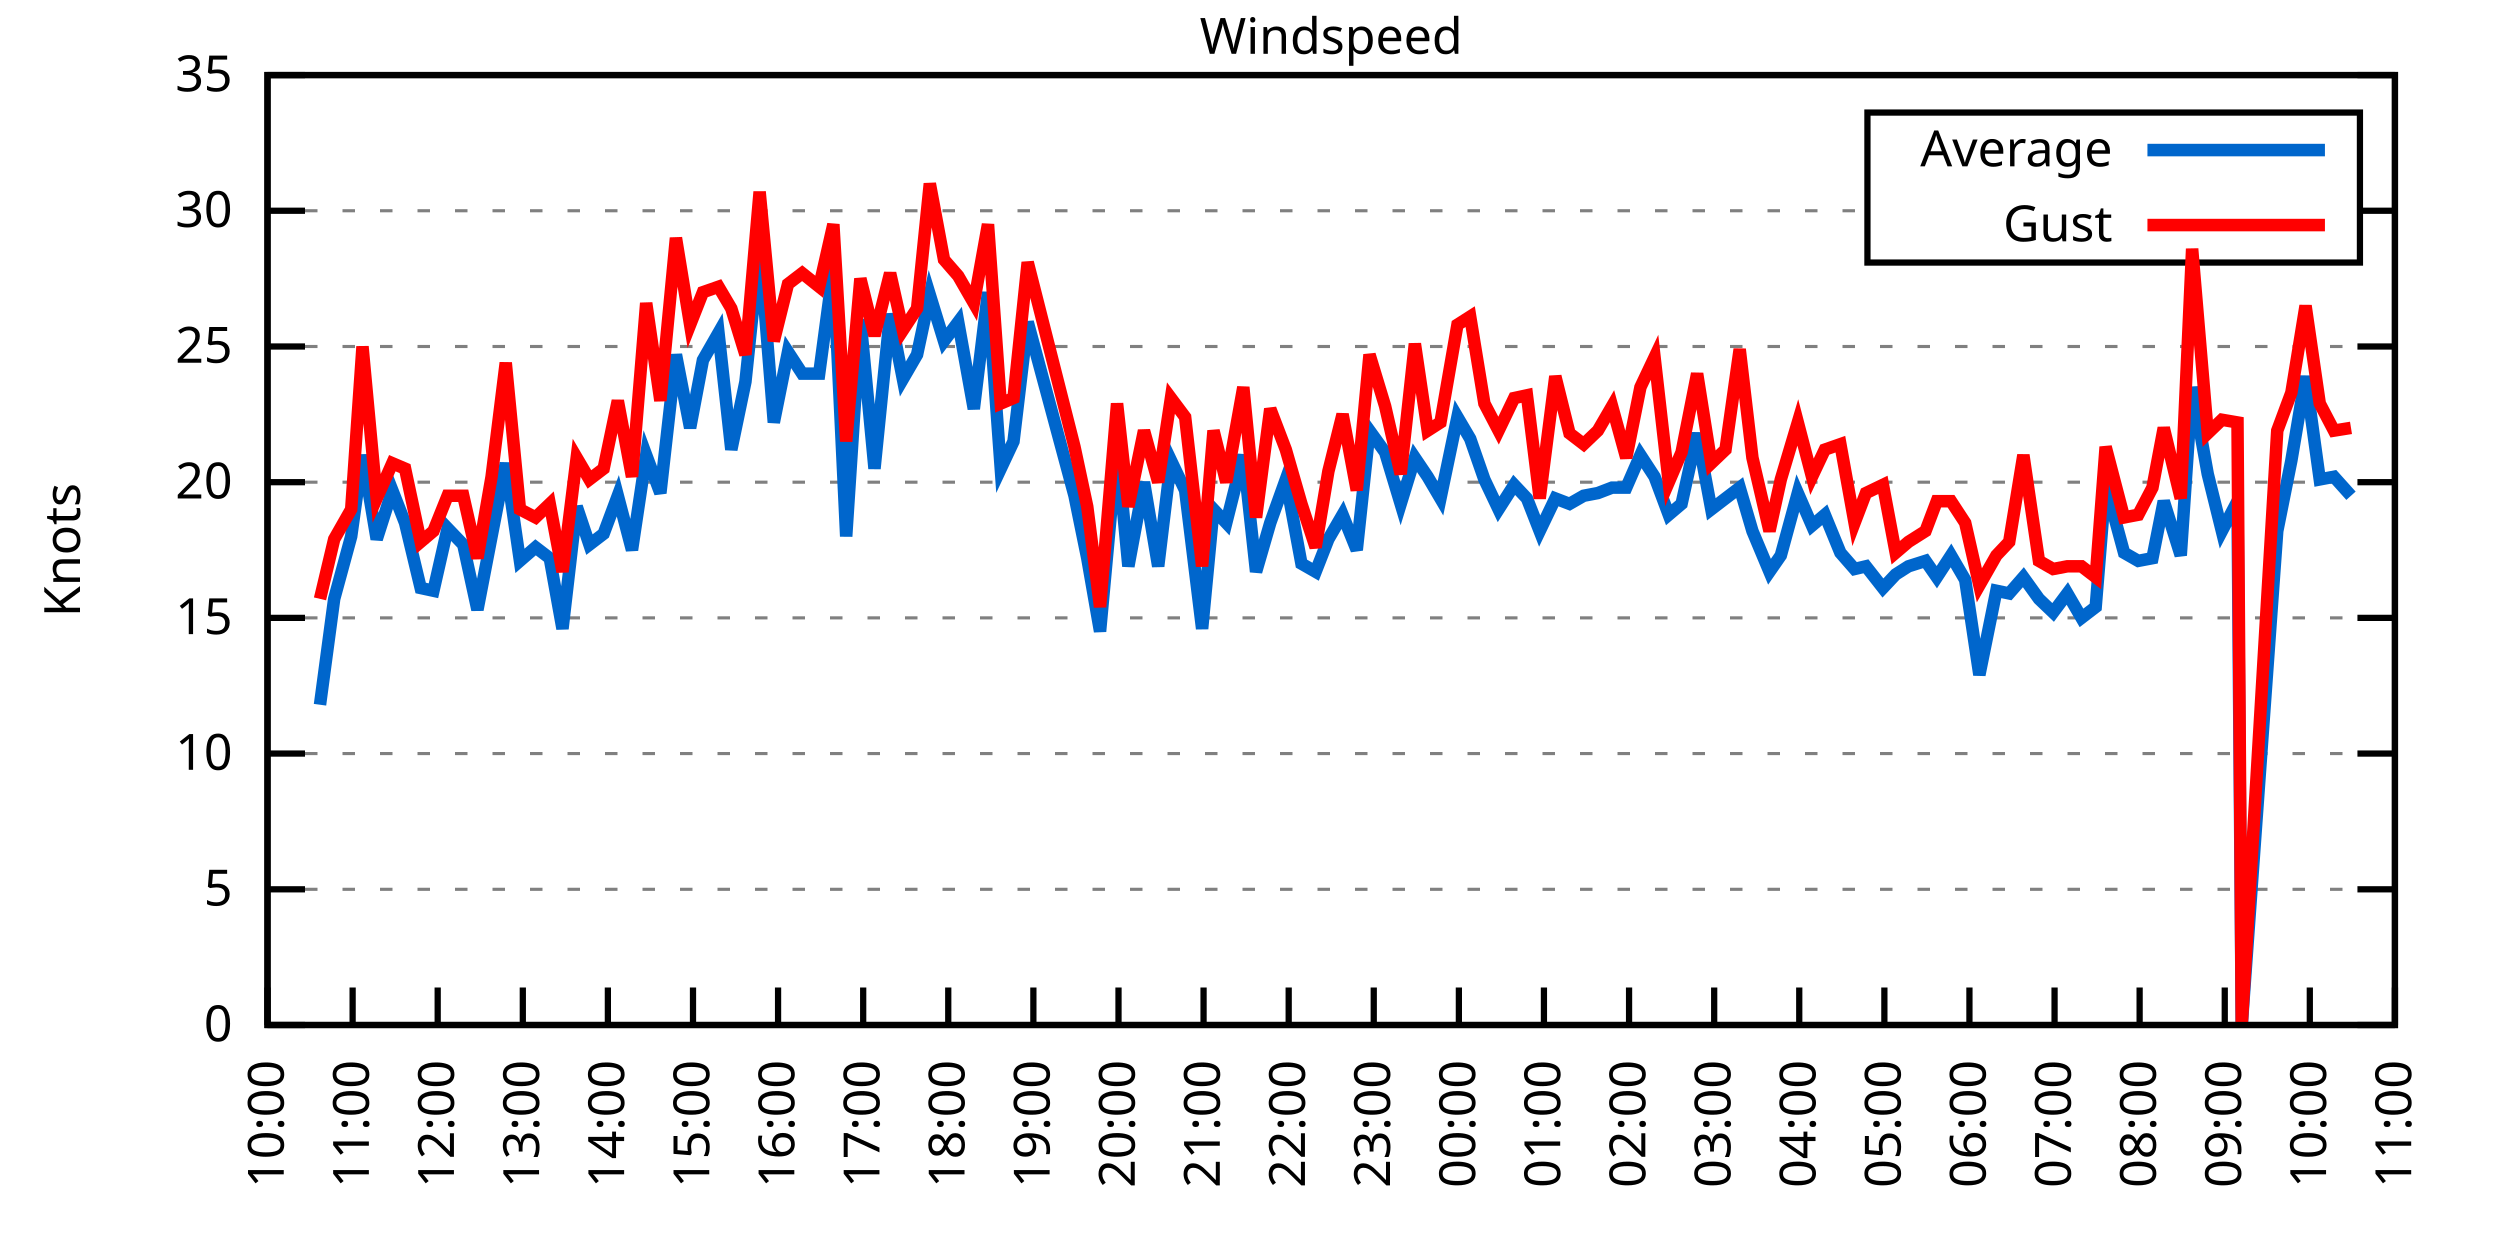
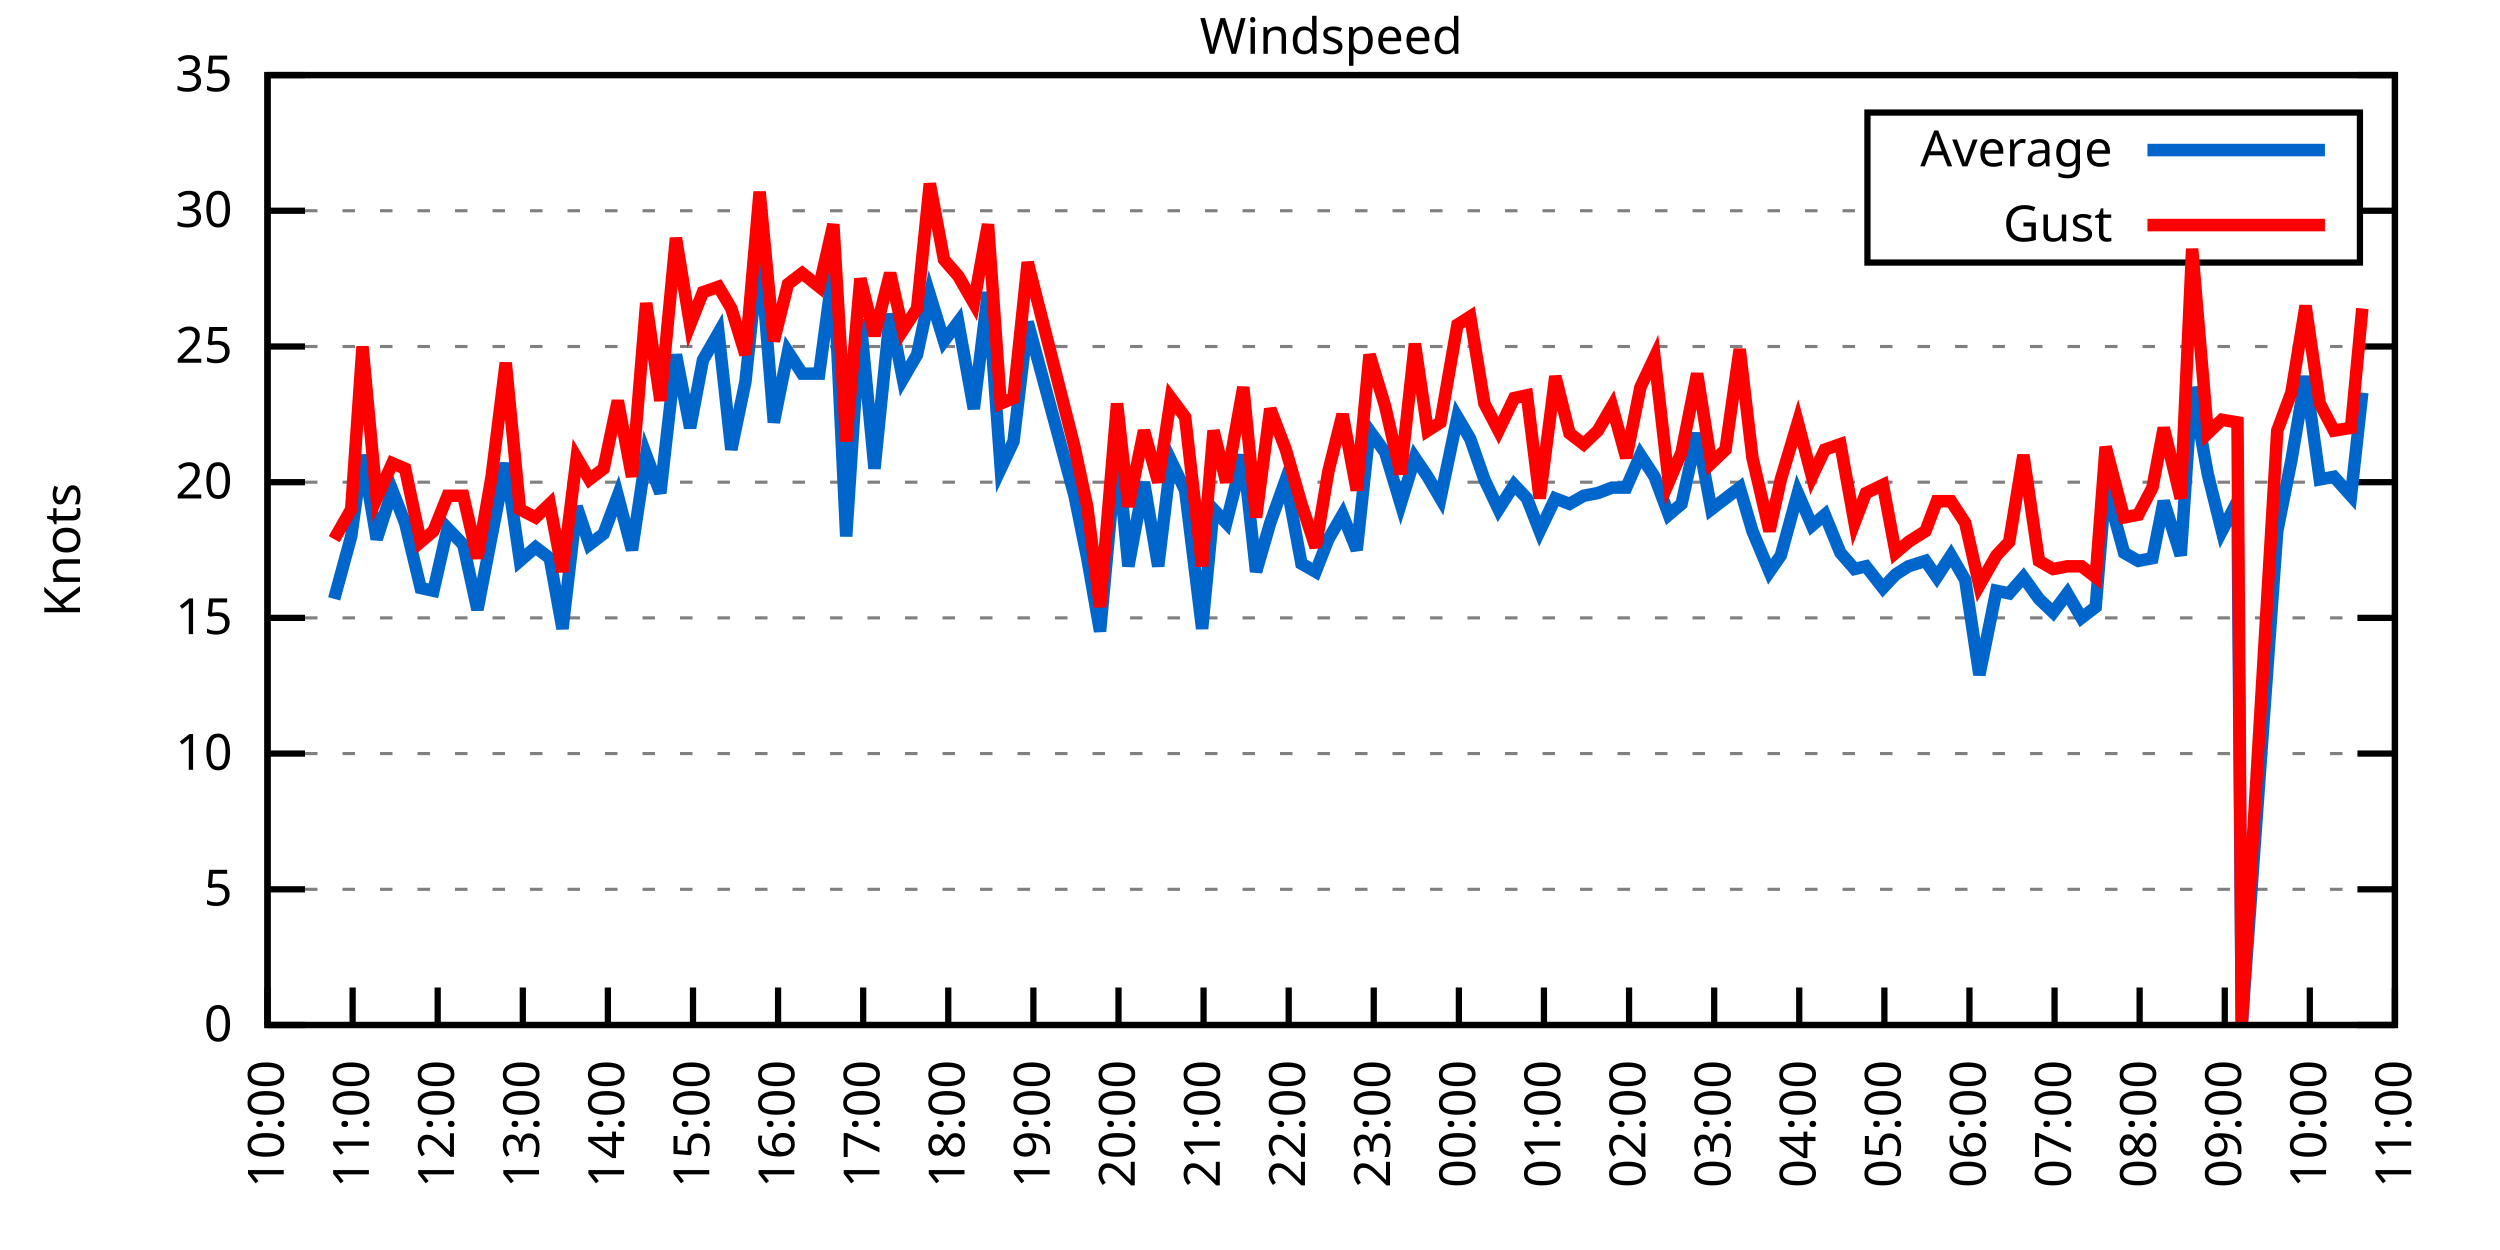
<svg xmlns="http://www.w3.org/2000/svg" xmlns:xlink="http://www.w3.org/1999/xlink" width="400" height="200" viewBox="0 0 400 200">
  <g id="gnuplot_canvas">
    <rect x="0" y="0" width="400" height="200" fill="none" />
    <defs>
      <circle id="gpDot" r="0.5" stroke-width="0.5" stroke="currentColor" />
      <path id="gpPt0" stroke-width="0.333" stroke="currentColor" d="M-1,0 h2 M0,-1 v2" />
      <path id="gpPt1" stroke-width="0.333" stroke="currentColor" d="M-1,-1 L1,1 M1,-1 L-1,1" />
      <path id="gpPt2" stroke-width="0.333" stroke="currentColor" d="M-1,0 L1,0 M0,-1 L0,1 M-1,-1 L1,1 M-1,1 L1,-1" />
      <rect id="gpPt3" stroke-width="0.333" stroke="currentColor" x="-1" y="-1" width="2" height="2" />
      <rect id="gpPt4" stroke-width="0.333" stroke="currentColor" fill="currentColor" x="-1" y="-1" width="2" height="2" />
      <circle id="gpPt5" stroke-width="0.333" stroke="currentColor" cx="0" cy="0" r="1" />
      <use xlink:href="#gpPt5" id="gpPt6" fill="currentColor" stroke="none" />
      <path id="gpPt7" stroke-width="0.333" stroke="currentColor" d="M0,-1.33 L-1.33,0.67 L1.33,0.67 z" />
      <use xlink:href="#gpPt7" id="gpPt8" fill="currentColor" stroke="none" />
      <use xlink:href="#gpPt7" id="gpPt9" stroke="currentColor" transform="rotate(180)" />
      <use xlink:href="#gpPt9" id="gpPt10" fill="currentColor" stroke="none" />
      <use xlink:href="#gpPt3" id="gpPt11" stroke="currentColor" transform="rotate(45)" />
      <use xlink:href="#gpPt11" id="gpPt12" fill="currentColor" stroke="none" />
      <path id="gpPt13" stroke-width="0.333" stroke="currentColor" d="M0,1.330 L1.265,0.411 L0.782,-1.067 L-0.782,-1.076 L-1.265,0.411 z" />
      <use xlink:href="#gpPt13" id="gpPt14" fill="currentColor" stroke="none" />
      <filter id="textbox" filterUnits="objectBoundingBox" x="0" y="0" height="1" width="1">
        <feFlood flood-color="white" flood-opacity="1" result="bgnd" />
        <feComposite in="SourceGraphic" in2="bgnd" operator="atop" />
      </filter>
      <filter id="greybox" filterUnits="objectBoundingBox" x="0" y="0" height="1" width="1">
        <feFlood flood-color="lightgrey" flood-opacity="1" result="grey" />
        <feComposite in="SourceGraphic" in2="grey" operator="atop" />
      </filter>
    </defs>
    <g fill="none" color="white" stroke="currentColor" stroke-width="1.00" stroke-linecap="butt" stroke-linejoin="miter">
</g>
    <g fill="none" color="black" stroke="currentColor" stroke-width="1.00" stroke-linecap="butt" stroke-linejoin="miter">
      <g stroke="none" shape-rendering="crispEdges">
        <polygon fill="rgb(255, 255, 255)" points="42.80,164.00 383.18,164.00 383.18,12.02 42.80,12.02 " />
      </g>
    </g>
    <g fill="none" color="black" stroke="currentColor" stroke-width="1.00" stroke-linecap="butt" stroke-linejoin="miter">
</g>
    <g fill="none" color="black" stroke="black" stroke-width="0.50" stroke-linecap="butt" stroke-linejoin="miter">
</g>
    <g fill="none" color="gray" stroke="currentColor" stroke-width="0.50" stroke-linecap="butt" stroke-linejoin="miter">
      <path stroke="gray" stroke-dasharray="2,4" class="gridline" d="M42.80,164.00 L383.19,164.00  " />
    </g>
    <g fill="none" color="gray" stroke="gray" stroke-width="1.00" stroke-linecap="butt" stroke-linejoin="miter">
</g>
    <g fill="none" color="black" stroke="currentColor" stroke-width="1.00" stroke-linecap="butt" stroke-linejoin="miter">
      <path stroke="black" d="M42.80,164.00 L48.80,164.00 M383.19,164.00 L377.19,164.00  " />
      <g transform="translate(37.20,166.60)" stroke="none" fill="black" font-family="Sans" font-size="8.00" text-anchor="end">
        <text>
          <tspan font-family="Sans"> 0</tspan>
        </text>
      </g>
    </g>
    <g fill="none" color="black" stroke="currentColor" stroke-width="1.00" stroke-linecap="butt" stroke-linejoin="miter">
</g>
    <g fill="none" color="black" stroke="black" stroke-width="0.50" stroke-linecap="butt" stroke-linejoin="miter">
</g>
    <g fill="none" color="gray" stroke="currentColor" stroke-width="0.50" stroke-linecap="butt" stroke-linejoin="miter">
      <path stroke="gray" stroke-dasharray="2,4" class="gridline" d="M42.80,142.29 L383.19,142.29  " />
    </g>
    <g fill="none" color="gray" stroke="gray" stroke-width="1.00" stroke-linecap="butt" stroke-linejoin="miter">
</g>
    <g fill="none" color="black" stroke="currentColor" stroke-width="1.00" stroke-linecap="butt" stroke-linejoin="miter">
      <path stroke="black" d="M42.80,142.29 L48.80,142.29 M383.19,142.29 L377.19,142.29  " />
      <g transform="translate(37.20,144.89)" stroke="none" fill="black" font-family="Sans" font-size="8.00" text-anchor="end">
        <text>
          <tspan font-family="Sans"> 5</tspan>
        </text>
      </g>
    </g>
    <g fill="none" color="black" stroke="currentColor" stroke-width="1.00" stroke-linecap="butt" stroke-linejoin="miter">
</g>
    <g fill="none" color="black" stroke="black" stroke-width="0.50" stroke-linecap="butt" stroke-linejoin="miter">
</g>
    <g fill="none" color="gray" stroke="currentColor" stroke-width="0.50" stroke-linecap="butt" stroke-linejoin="miter">
      <path stroke="gray" stroke-dasharray="2,4" class="gridline" d="M42.80,120.57 L383.19,120.57  " />
    </g>
    <g fill="none" color="gray" stroke="gray" stroke-width="1.00" stroke-linecap="butt" stroke-linejoin="miter">
</g>
    <g fill="none" color="black" stroke="currentColor" stroke-width="1.00" stroke-linecap="butt" stroke-linejoin="miter">
      <path stroke="black" d="M42.80,120.57 L48.80,120.57 M383.19,120.57 L377.19,120.57  " />
      <g transform="translate(37.20,123.17)" stroke="none" fill="black" font-family="Sans" font-size="8.00" text-anchor="end">
        <text>
          <tspan font-family="Sans"> 10</tspan>
        </text>
      </g>
    </g>
    <g fill="none" color="black" stroke="currentColor" stroke-width="1.00" stroke-linecap="butt" stroke-linejoin="miter">
</g>
    <g fill="none" color="black" stroke="black" stroke-width="0.50" stroke-linecap="butt" stroke-linejoin="miter">
</g>
    <g fill="none" color="gray" stroke="currentColor" stroke-width="0.50" stroke-linecap="butt" stroke-linejoin="miter">
      <path stroke="gray" stroke-dasharray="2,4" class="gridline" d="M42.80,98.86 L383.19,98.86  " />
    </g>
    <g fill="none" color="gray" stroke="gray" stroke-width="1.00" stroke-linecap="butt" stroke-linejoin="miter">
</g>
    <g fill="none" color="black" stroke="currentColor" stroke-width="1.00" stroke-linecap="butt" stroke-linejoin="miter">
      <path stroke="black" d="M42.80,98.86 L48.80,98.86 M383.19,98.86 L377.19,98.86  " />
      <g transform="translate(37.20,101.46)" stroke="none" fill="black" font-family="Sans" font-size="8.00" text-anchor="end">
        <text>
          <tspan font-family="Sans"> 15</tspan>
        </text>
      </g>
    </g>
    <g fill="none" color="black" stroke="currentColor" stroke-width="1.00" stroke-linecap="butt" stroke-linejoin="miter">
</g>
    <g fill="none" color="black" stroke="black" stroke-width="0.50" stroke-linecap="butt" stroke-linejoin="miter">
</g>
    <g fill="none" color="gray" stroke="currentColor" stroke-width="0.50" stroke-linecap="butt" stroke-linejoin="miter">
      <path stroke="gray" stroke-dasharray="2,4" class="gridline" d="M42.80,77.15 L383.19,77.15  " />
    </g>
    <g fill="none" color="gray" stroke="gray" stroke-width="1.00" stroke-linecap="butt" stroke-linejoin="miter">
</g>
    <g fill="none" color="black" stroke="currentColor" stroke-width="1.00" stroke-linecap="butt" stroke-linejoin="miter">
      <path stroke="black" d="M42.80,77.15 L48.80,77.15 M383.19,77.15 L377.19,77.15  " />
      <g transform="translate(37.20,79.75)" stroke="none" fill="black" font-family="Sans" font-size="8.00" text-anchor="end">
        <text>
          <tspan font-family="Sans"> 20</tspan>
        </text>
      </g>
    </g>
    <g fill="none" color="black" stroke="currentColor" stroke-width="1.00" stroke-linecap="butt" stroke-linejoin="miter">
</g>
    <g fill="none" color="black" stroke="black" stroke-width="0.50" stroke-linecap="butt" stroke-linejoin="miter">
</g>
    <g fill="none" color="gray" stroke="currentColor" stroke-width="0.50" stroke-linecap="butt" stroke-linejoin="miter">
      <path stroke="gray" stroke-dasharray="2,4" class="gridline" d="M42.80,55.44 L383.19,55.44  " />
    </g>
    <g fill="none" color="gray" stroke="gray" stroke-width="1.00" stroke-linecap="butt" stroke-linejoin="miter">
</g>
    <g fill="none" color="black" stroke="currentColor" stroke-width="1.00" stroke-linecap="butt" stroke-linejoin="miter">
      <path stroke="black" d="M42.80,55.44 L48.80,55.44 M383.19,55.44 L377.19,55.44  " />
      <g transform="translate(37.20,58.04)" stroke="none" fill="black" font-family="Sans" font-size="8.00" text-anchor="end">
        <text>
          <tspan font-family="Sans"> 25</tspan>
        </text>
      </g>
    </g>
    <g fill="none" color="black" stroke="currentColor" stroke-width="1.00" stroke-linecap="butt" stroke-linejoin="miter">
</g>
    <g fill="none" color="black" stroke="black" stroke-width="0.50" stroke-linecap="butt" stroke-linejoin="miter">
</g>
    <g fill="none" color="gray" stroke="currentColor" stroke-width="0.50" stroke-linecap="butt" stroke-linejoin="miter">
      <path stroke="gray" stroke-dasharray="2,4" class="gridline" d="M42.80,33.72 L298.79,33.72 M377.59,33.72 L383.19,33.72  " />
    </g>
    <g fill="none" color="gray" stroke="gray" stroke-width="1.00" stroke-linecap="butt" stroke-linejoin="miter">
</g>
    <g fill="none" color="black" stroke="currentColor" stroke-width="1.00" stroke-linecap="butt" stroke-linejoin="miter">
      <path stroke="black" d="M42.80,33.72 L48.80,33.72 M383.19,33.72 L377.19,33.72  " />
      <g transform="translate(37.20,36.32)" stroke="none" fill="black" font-family="Sans" font-size="8.00" text-anchor="end">
        <text>
          <tspan font-family="Sans"> 30</tspan>
        </text>
      </g>
    </g>
    <g fill="none" color="black" stroke="currentColor" stroke-width="1.00" stroke-linecap="butt" stroke-linejoin="miter">
</g>
    <g fill="none" color="black" stroke="black" stroke-width="0.50" stroke-linecap="butt" stroke-linejoin="miter">
</g>
    <g fill="none" color="gray" stroke="currentColor" stroke-width="0.50" stroke-linecap="butt" stroke-linejoin="miter">
      <path stroke="gray" stroke-dasharray="2,4" class="gridline" d="M42.80,12.01 L383.19,12.01  " />
    </g>
    <g fill="none" color="gray" stroke="gray" stroke-width="1.00" stroke-linecap="butt" stroke-linejoin="miter">
</g>
    <g fill="none" color="black" stroke="currentColor" stroke-width="1.00" stroke-linecap="butt" stroke-linejoin="miter">
      <path stroke="black" d="M42.80,12.01 L48.80,12.01 M383.19,12.01 L377.19,12.01  " />
      <g transform="translate(37.20,14.61)" stroke="none" fill="black" font-family="Sans" font-size="8.00" text-anchor="end">
        <text>
          <tspan font-family="Sans"> 35</tspan>
        </text>
      </g>
    </g>
    <g fill="none" color="black" stroke="currentColor" stroke-width="1.00" stroke-linecap="butt" stroke-linejoin="miter">
      <path stroke="black" d="M42.80,164.00 L42.80,158.00  " />
      <g transform="translate(45.40,169.60) rotate(270.00)" stroke="none" fill="black" font-family="Sans" font-size="8.00" text-anchor="end">
        <text>
          <tspan font-family="Sans">10:00</tspan>
        </text>
      </g>
    </g>
    <g fill="none" color="black" stroke="currentColor" stroke-width="1.00" stroke-linecap="butt" stroke-linejoin="miter">
      <path stroke="black" d="M56.42,164.00 L56.42,158.00  " />
      <g transform="translate(59.02,169.60) rotate(270.00)" stroke="none" fill="black" font-family="Sans" font-size="8.00" text-anchor="end">
        <text>
          <tspan font-family="Sans">11:00</tspan>
        </text>
      </g>
    </g>
    <g fill="none" color="black" stroke="currentColor" stroke-width="1.00" stroke-linecap="butt" stroke-linejoin="miter">
      <path stroke="black" d="M70.03,164.00 L70.03,158.00  " />
      <g transform="translate(72.63,169.60) rotate(270.00)" stroke="none" fill="black" font-family="Sans" font-size="8.00" text-anchor="end">
        <text>
          <tspan font-family="Sans">12:00</tspan>
        </text>
      </g>
    </g>
    <g fill="none" color="black" stroke="currentColor" stroke-width="1.00" stroke-linecap="butt" stroke-linejoin="miter">
      <path stroke="black" d="M83.65,164.00 L83.65,158.00  " />
      <g transform="translate(86.25,169.60) rotate(270.00)" stroke="none" fill="black" font-family="Sans" font-size="8.00" text-anchor="end">
        <text>
          <tspan font-family="Sans">13:00</tspan>
        </text>
      </g>
    </g>
    <g fill="none" color="black" stroke="currentColor" stroke-width="1.00" stroke-linecap="butt" stroke-linejoin="miter">
      <path stroke="black" d="M97.26,164.00 L97.26,158.00  " />
      <g transform="translate(99.86,169.60) rotate(270.00)" stroke="none" fill="black" font-family="Sans" font-size="8.00" text-anchor="end">
        <text>
          <tspan font-family="Sans">14:00</tspan>
        </text>
      </g>
    </g>
    <g fill="none" color="black" stroke="currentColor" stroke-width="1.00" stroke-linecap="butt" stroke-linejoin="miter">
      <path stroke="black" d="M110.88,164.00 L110.88,158.00  " />
      <g transform="translate(113.48,169.60) rotate(270.00)" stroke="none" fill="black" font-family="Sans" font-size="8.00" text-anchor="end">
        <text>
          <tspan font-family="Sans">15:00</tspan>
        </text>
      </g>
    </g>
    <g fill="none" color="black" stroke="currentColor" stroke-width="1.00" stroke-linecap="butt" stroke-linejoin="miter">
      <path stroke="black" d="M124.49,164.00 L124.49,158.00  " />
      <g transform="translate(127.09,169.60) rotate(270.00)" stroke="none" fill="black" font-family="Sans" font-size="8.00" text-anchor="end">
        <text>
          <tspan font-family="Sans">16:00</tspan>
        </text>
      </g>
    </g>
    <g fill="none" color="black" stroke="currentColor" stroke-width="1.00" stroke-linecap="butt" stroke-linejoin="miter">
      <path stroke="black" d="M138.11,164.00 L138.11,158.00  " />
      <g transform="translate(140.71,169.60) rotate(270.00)" stroke="none" fill="black" font-family="Sans" font-size="8.00" text-anchor="end">
        <text>
          <tspan font-family="Sans">17:00</tspan>
        </text>
      </g>
    </g>
    <g fill="none" color="black" stroke="currentColor" stroke-width="1.00" stroke-linecap="butt" stroke-linejoin="miter">
      <path stroke="black" d="M151.72,164.00 L151.72,158.00  " />
      <g transform="translate(154.32,169.60) rotate(270.00)" stroke="none" fill="black" font-family="Sans" font-size="8.00" text-anchor="end">
        <text>
          <tspan font-family="Sans">18:00</tspan>
        </text>
      </g>
    </g>
    <g fill="none" color="black" stroke="currentColor" stroke-width="1.00" stroke-linecap="butt" stroke-linejoin="miter">
      <path stroke="black" d="M165.34,164.00 L165.34,158.00  " />
      <g transform="translate(167.94,169.60) rotate(270.00)" stroke="none" fill="black" font-family="Sans" font-size="8.00" text-anchor="end">
        <text>
          <tspan font-family="Sans">19:00</tspan>
        </text>
      </g>
    </g>
    <g fill="none" color="black" stroke="currentColor" stroke-width="1.00" stroke-linecap="butt" stroke-linejoin="miter">
      <path stroke="black" d="M178.96,164.00 L178.96,158.00  " />
      <g transform="translate(181.56,169.60) rotate(270.00)" stroke="none" fill="black" font-family="Sans" font-size="8.00" text-anchor="end">
        <text>
          <tspan font-family="Sans">20:00</tspan>
        </text>
      </g>
    </g>
    <g fill="none" color="black" stroke="currentColor" stroke-width="1.00" stroke-linecap="butt" stroke-linejoin="miter">
      <path stroke="black" d="M192.57,164.00 L192.57,158.00  " />
      <g transform="translate(195.17,169.60) rotate(270.00)" stroke="none" fill="black" font-family="Sans" font-size="8.00" text-anchor="end">
        <text>
          <tspan font-family="Sans">21:00</tspan>
        </text>
      </g>
    </g>
    <g fill="none" color="black" stroke="currentColor" stroke-width="1.00" stroke-linecap="butt" stroke-linejoin="miter">
      <path stroke="black" d="M206.19,164.00 L206.19,158.00  " />
      <g transform="translate(208.79,169.60) rotate(270.00)" stroke="none" fill="black" font-family="Sans" font-size="8.00" text-anchor="end">
        <text>
          <tspan font-family="Sans">22:00</tspan>
        </text>
      </g>
    </g>
    <g fill="none" color="black" stroke="currentColor" stroke-width="1.00" stroke-linecap="butt" stroke-linejoin="miter">
      <path stroke="black" d="M219.80,164.00 L219.80,158.00  " />
      <g transform="translate(222.40,169.60) rotate(270.00)" stroke="none" fill="black" font-family="Sans" font-size="8.00" text-anchor="end">
        <text>
          <tspan font-family="Sans">23:00</tspan>
        </text>
      </g>
    </g>
    <g fill="none" color="black" stroke="currentColor" stroke-width="1.00" stroke-linecap="butt" stroke-linejoin="miter">
      <path stroke="black" d="M233.42,164.00 L233.42,158.00  " />
      <g transform="translate(236.02,169.60) rotate(270.00)" stroke="none" fill="black" font-family="Sans" font-size="8.00" text-anchor="end">
        <text>
          <tspan font-family="Sans">00:00</tspan>
        </text>
      </g>
    </g>
    <g fill="none" color="black" stroke="currentColor" stroke-width="1.00" stroke-linecap="butt" stroke-linejoin="miter">
      <path stroke="black" d="M247.03,164.00 L247.03,158.00  " />
      <g transform="translate(249.63,169.60) rotate(270.00)" stroke="none" fill="black" font-family="Sans" font-size="8.00" text-anchor="end">
        <text>
          <tspan font-family="Sans">01:00</tspan>
        </text>
      </g>
    </g>
    <g fill="none" color="black" stroke="currentColor" stroke-width="1.00" stroke-linecap="butt" stroke-linejoin="miter">
      <path stroke="black" d="M260.65,164.00 L260.65,158.00  " />
      <g transform="translate(263.25,169.60) rotate(270.00)" stroke="none" fill="black" font-family="Sans" font-size="8.00" text-anchor="end">
        <text>
          <tspan font-family="Sans">02:00</tspan>
        </text>
      </g>
    </g>
    <g fill="none" color="black" stroke="currentColor" stroke-width="1.00" stroke-linecap="butt" stroke-linejoin="miter">
      <path stroke="black" d="M274.27,164.00 L274.27,158.00  " />
      <g transform="translate(276.87,169.60) rotate(270.00)" stroke="none" fill="black" font-family="Sans" font-size="8.00" text-anchor="end">
        <text>
          <tspan font-family="Sans">03:00</tspan>
        </text>
      </g>
    </g>
    <g fill="none" color="black" stroke="currentColor" stroke-width="1.00" stroke-linecap="butt" stroke-linejoin="miter">
      <path stroke="black" d="M287.88,164.00 L287.88,158.00  " />
      <g transform="translate(290.48,169.60) rotate(270.00)" stroke="none" fill="black" font-family="Sans" font-size="8.00" text-anchor="end">
        <text>
          <tspan font-family="Sans">04:00</tspan>
        </text>
      </g>
    </g>
    <g fill="none" color="black" stroke="currentColor" stroke-width="1.00" stroke-linecap="butt" stroke-linejoin="miter">
      <path stroke="black" d="M301.50,164.00 L301.50,158.00  " />
      <g transform="translate(304.10,169.60) rotate(270.00)" stroke="none" fill="black" font-family="Sans" font-size="8.00" text-anchor="end">
        <text>
          <tspan font-family="Sans">05:00</tspan>
        </text>
      </g>
    </g>
    <g fill="none" color="black" stroke="currentColor" stroke-width="1.00" stroke-linecap="butt" stroke-linejoin="miter">
      <path stroke="black" d="M315.11,164.00 L315.11,158.00  " />
      <g transform="translate(317.71,169.60) rotate(270.00)" stroke="none" fill="black" font-family="Sans" font-size="8.00" text-anchor="end">
        <text>
          <tspan font-family="Sans">06:00</tspan>
        </text>
      </g>
    </g>
    <g fill="none" color="black" stroke="currentColor" stroke-width="1.00" stroke-linecap="butt" stroke-linejoin="miter">
      <path stroke="black" d="M328.73,164.00 L328.73,158.00  " />
      <g transform="translate(331.33,169.60) rotate(270.00)" stroke="none" fill="black" font-family="Sans" font-size="8.00" text-anchor="end">
        <text>
          <tspan font-family="Sans">07:00</tspan>
        </text>
      </g>
    </g>
    <g fill="none" color="black" stroke="currentColor" stroke-width="1.00" stroke-linecap="butt" stroke-linejoin="miter">
      <path stroke="black" d="M342.34,164.00 L342.34,158.00  " />
      <g transform="translate(344.94,169.60) rotate(270.00)" stroke="none" fill="black" font-family="Sans" font-size="8.00" text-anchor="end">
        <text>
          <tspan font-family="Sans">08:00</tspan>
        </text>
      </g>
    </g>
    <g fill="none" color="black" stroke="currentColor" stroke-width="1.00" stroke-linecap="butt" stroke-linejoin="miter">
      <path stroke="black" d="M355.96,164.00 L355.96,158.00  " />
      <g transform="translate(358.56,169.60) rotate(270.00)" stroke="none" fill="black" font-family="Sans" font-size="8.00" text-anchor="end">
        <text>
          <tspan font-family="Sans">09:00</tspan>
        </text>
      </g>
    </g>
    <g fill="none" color="black" stroke="currentColor" stroke-width="1.00" stroke-linecap="butt" stroke-linejoin="miter">
      <path stroke="black" d="M369.57,164.00 L369.57,158.00  " />
      <g transform="translate(372.17,169.60) rotate(270.00)" stroke="none" fill="black" font-family="Sans" font-size="8.00" text-anchor="end">
        <text>
          <tspan font-family="Sans">10:00</tspan>
        </text>
      </g>
    </g>
    <g fill="none" color="black" stroke="currentColor" stroke-width="1.00" stroke-linecap="butt" stroke-linejoin="miter">
      <path stroke="black" d="M383.19,164.00 L383.19,158.00  " />
      <g transform="translate(385.79,169.60) rotate(270.00)" stroke="none" fill="black" font-family="Sans" font-size="8.00" text-anchor="end">
        <text>
          <tspan font-family="Sans">11:00</tspan>
        </text>
      </g>
    </g>
    <g fill="none" color="black" stroke="currentColor" stroke-width="1.00" stroke-linecap="butt" stroke-linejoin="miter">
</g>
    <g fill="none" color="black" stroke="currentColor" stroke-width="1.00" stroke-linecap="butt" stroke-linejoin="miter">
      <path stroke="black" d="M42.80,12.01 L42.80,164.00 L383.19,164.00 L383.19,12.01 L42.80,12.01 Z  " />
    </g>
    <g fill="none" color="black" stroke="currentColor" stroke-width="1.00" stroke-linecap="butt" stroke-linejoin="miter">
</g>
    <g fill="none" color="black" stroke="currentColor" stroke-width="1.00" stroke-linecap="butt" stroke-linejoin="miter">
      <path stroke="black" d="M298.79,42.01 L298.79,18.01 L377.59,18.01 L377.59,42.01 L298.79,42.01 Z  " />
    </g>
    <g id="Windspeed_plot_1">
      <g fill="none" color="white" stroke="black" stroke-width="2.00" stroke-linecap="butt" stroke-linejoin="miter">
</g>
      <g fill="none" color="black" stroke="currentColor" stroke-width="2.00" stroke-linecap="butt" stroke-linejoin="miter">
        <g transform="translate(337.99,26.61)" stroke="none" fill="black" font-family="Sans" font-size="8.00" text-anchor="end">
          <text>
            <tspan font-family="Sans">Average</tspan>
          </text>
        </g>
      </g>
      <g fill="none" color="black" stroke="currentColor" stroke-width="2.00" stroke-linecap="butt" stroke-linejoin="miter">
-         <path stroke="rgb(  0, 102, 204)" d="M343.59,24.01 L371.99,24.01 M51.20,112.76 L53.47,95.82 L56.19,85.83 L58.00,72.81 L60.27,86.27 L62.77,78.45   L64.81,83.66 L67.31,94.08 L69.35,94.52 L71.62,84.53 L74.12,87.14 L76.39,97.56 L78.65,85.83 L80.92,74.11   L83.19,89.74 L85.69,87.57 L87.96,89.31 L90.00,100.60 L92.27,81.06 L94.31,87.14 L96.58,85.40 L98.85,79.32   L101.12,88.00 L103.39,72.81 L105.66,78.89 L108.15,56.74 L110.42,68.46 L112.47,57.61 L114.96,53.26 L117.01,71.94   L119.27,61.08 L121.54,39.37 L123.81,67.59 L126.08,56.30 L128.35,59.78 L131.07,59.78 L133.34,42.84 L135.39,85.83   L137.66,51.09 L139.92,74.98 L142.42,50.22 L144.46,60.65 L146.73,56.74 L148.77,47.18 L151.04,54.57 L153.31,51.53   L155.81,65.42 L158.08,46.75 L160.12,74.98 L162.16,70.63 L164.43,51.53 L171.92,79.32 L173.96,89.31 L176.01,101.03   L178.73,71.50 L180.54,90.61 L183.04,77.15 L185.31,90.61 L187.35,73.67 L189.62,78.45 L192.34,100.60 L194.16,81.49   L196.20,83.66 L198.93,72.81 L200.97,91.48 L203.24,83.66 L205.73,76.71 L208.23,90.18 L210.50,91.48 L212.54,86.27   L214.81,82.36 L217.08,88.00 L219.12,68.90 L221.62,72.37 L224.11,80.62 L226.38,73.24 L228.43,76.28 L230.47,79.75   L233.19,66.73 L235.23,70.20 L237.50,76.71 L239.77,81.49 L242.27,77.58 L244.31,79.75 L246.35,84.97 L248.85,79.75   L251.12,80.62 L253.39,79.32 L255.66,78.89 L257.93,78.02 L260.20,78.02 L262.47,72.81 L264.73,76.28 L267.00,82.36   L269.05,80.62 L271.54,69.33 L273.81,81.49 L276.08,79.75 L278.35,78.02 L280.39,84.97 L283.12,91.48 L284.93,88.87   L287.65,78.89 L289.92,84.10 L291.97,82.36 L294.46,88.44 L296.73,91.04 L298.55,90.61 L301.27,94.08 L303.31,91.91   L305.35,90.61 L308.08,89.74 L309.89,92.35 L312.16,88.87 L314.43,92.78 L316.70,107.98 L319.42,94.52 L321.47,94.95   L323.74,92.35 L326.23,95.82 L328.50,97.99 L330.77,94.95 L333.04,98.86 L335.31,97.12 L336.90,77.58 L339.85,88.44   L342.12,89.74 L344.39,89.31 L346.20,80.19 L348.92,88.87 L350.74,61.95 L353.24,75.85 L355.50,84.97 L358.00,80.19   L358.68,164.00 L364.36,84.97 L366.62,73.67 L368.89,60.21 L371.16,76.71 L373.43,76.28 L376.16,79.32  " />
+         <path stroke="rgb(  0, 102, 204)" d="M343.59,24.01 L371.99,24.01 M53.47,95.82 L56.19,85.83 L58.00,72.81 L60.27,86.27 L62.77,78.45 L64.81,83.66   L67.31,94.08 L69.35,94.52 L71.62,84.53 L74.12,87.14 L76.39,97.56 L78.65,85.83 L80.92,74.11 L83.19,89.74   L85.69,87.57 L87.96,89.31 L90.00,100.60 L92.27,81.06 L94.31,87.14 L96.58,85.40 L98.85,79.32 L101.12,88.00   L103.39,72.81 L105.66,78.89 L108.15,56.74 L110.42,68.46 L112.47,57.61 L114.96,53.26 L117.01,71.94 L119.27,61.08   L121.54,39.37 L123.81,67.59 L126.08,56.30 L128.35,59.78 L131.07,59.78 L133.34,42.84 L135.39,85.83 L137.66,51.09   L139.92,74.98 L142.42,50.22 L144.46,60.65 L146.73,56.74 L148.77,47.18 L151.04,54.57 L153.31,51.53 L155.81,65.42   L158.08,46.75 L160.12,74.98 L162.16,70.63 L164.43,51.53 L171.92,79.32 L173.96,89.31 L176.01,101.03 L178.73,71.50   L180.54,90.61 L183.04,77.15 L185.31,90.61 L187.35,73.67 L189.62,78.45 L192.34,100.60 L194.16,81.49 L196.20,83.66   L198.93,72.81 L200.97,91.48 L203.24,83.66 L205.73,76.71 L208.23,90.18 L210.50,91.48 L212.54,86.27 L214.81,82.36   L217.08,88.00 L219.12,68.90 L221.62,72.37 L224.11,80.62 L226.38,73.24 L228.43,76.28 L230.47,79.75 L233.19,66.73   L235.23,70.20 L237.50,76.71 L239.77,81.49 L242.27,77.58 L244.31,79.75 L246.35,84.97 L248.85,79.75 L251.12,80.62   L253.39,79.32 L255.66,78.89 L257.93,78.02 L260.20,78.02 L262.47,72.81 L264.73,76.28 L267.00,82.36 L269.05,80.62   L271.54,69.33 L273.81,81.49 L276.08,79.75 L278.35,78.02 L280.39,84.97 L283.12,91.48 L284.93,88.87 L287.65,78.89   L289.92,84.10 L291.97,82.36 L294.46,88.44 L296.73,91.04 L298.55,90.61 L301.27,94.08 L303.31,91.91 L305.35,90.61   L308.08,89.74 L309.89,92.35 L312.16,88.87 L314.43,92.78 L316.70,107.98 L319.42,94.52 L321.47,94.95 L323.74,92.35   L326.23,95.82 L328.50,97.99 L330.77,94.95 L333.04,98.86 L335.31,97.12 L336.90,77.58 L339.85,88.44 L342.12,89.74   L344.39,89.31 L346.20,80.19 L348.92,88.87 L350.74,61.95 L353.24,75.85 L355.50,84.97 L358.00,80.19 L358.68,164.00   L364.36,84.97 L366.62,73.67 L368.89,60.21 L371.16,76.71 L373.43,76.28 L376.16,79.32 L377.97,62.82  " />
      </g>
    </g>
    <g id="Windspeed_plot_2">
      <g fill="none" color="black" stroke="currentColor" stroke-width="2.00" stroke-linecap="butt" stroke-linejoin="miter">
        <g transform="translate(337.99,38.61)" stroke="none" fill="black" font-family="Sans" font-size="8.00" text-anchor="end">
          <text>
            <tspan font-family="Sans">Gust</tspan>
          </text>
        </g>
      </g>
      <g fill="none" color="black" stroke="currentColor" stroke-width="2.00" stroke-linecap="butt" stroke-linejoin="miter">
-         <path stroke="rgb(255,   0,   0)" d="M343.59,36.01 L371.99,36.01 M51.20,95.82 L53.47,86.27 L56.19,81.49 L58.00,55.44 L60.27,79.75 L62.77,74.11   L64.81,74.98 L67.31,86.70 L69.35,84.97 L71.62,79.32 L74.12,79.32 L76.39,89.31 L78.65,76.28 L80.92,58.04   L83.19,81.49 L85.69,82.79 L87.96,80.62 L90.00,91.48 L92.27,73.24 L94.31,76.71 L96.58,74.98 L98.85,64.12   L101.12,76.28 L103.39,48.49 L105.66,64.12 L108.15,38.07 L110.42,51.96 L112.47,46.75 L114.96,45.88 L117.01,49.36   L119.27,56.74 L121.54,30.68 L123.81,54.57 L126.08,45.45 L128.35,43.71 L131.07,45.88 L133.34,35.89 L135.39,70.63   L137.66,44.58 L139.92,53.70 L142.42,43.71 L144.46,52.83 L146.73,49.36 L148.77,29.38 L151.04,41.54 L153.31,44.15   L155.81,48.49 L158.08,35.89 L160.12,64.56 L162.16,63.69 L164.43,41.97 L171.92,71.50 L173.96,81.06 L176.01,97.12   L178.73,64.56 L180.54,81.06 L183.04,68.90 L185.31,77.15 L187.35,63.69 L189.62,66.73 L192.34,90.61 L194.16,68.90   L196.20,77.15 L198.93,61.95 L200.97,82.79 L203.24,65.42 L205.73,71.94 L208.23,80.62 L210.50,87.57 L212.54,75.41   L214.81,66.29 L217.08,78.45 L219.12,56.74 L221.62,64.99 L224.11,75.85 L226.38,55.00 L228.43,68.90 L230.47,67.59   L233.19,51.96 L235.23,50.66 L237.50,64.56 L239.77,68.90 L242.27,63.69 L244.31,63.25 L246.35,79.75 L248.85,60.21   L251.12,69.33 L253.39,71.07 L255.66,68.90 L257.93,64.99 L260.20,73.24 L262.47,61.95 L264.73,57.17 L267.00,77.15   L269.05,72.37 L271.54,59.78 L273.81,74.11 L276.08,71.94 L278.35,55.87 L280.39,73.24 L283.12,84.97 L284.93,76.71   L287.65,67.59 L289.92,76.28 L291.97,71.94 L294.46,71.07 L296.73,83.66 L298.55,78.89 L301.27,77.58 L303.31,88.44   L305.35,86.70 L308.08,84.97 L309.89,80.19 L312.16,80.19 L314.43,83.66 L316.70,93.65 L319.42,88.87 L321.47,86.70   L323.74,72.81 L326.23,89.74 L328.50,91.04 L330.77,90.61 L333.04,90.61 L335.31,92.35 L336.90,71.50 L339.85,82.79   L342.12,82.36 L344.39,78.02 L346.20,68.46 L348.92,79.75 L350.74,39.80 L353.24,69.33 L355.50,67.16 L358.00,67.59   L358.68,164.00 L364.36,68.90 L366.62,62.82 L368.89,48.92 L371.16,64.56 L373.43,68.90 L376.16,68.46  " />
+         <path stroke="rgb(255,   0,   0)" d="M343.59,36.01 L371.99,36.01 M53.47,86.27 L56.19,81.49 L58.00,55.44 L60.27,79.75 L62.77,74.11 L64.81,74.98   L67.31,86.70 L69.35,84.97 L71.62,79.32 L74.12,79.32 L76.39,89.31 L78.65,76.28 L80.92,58.04 L83.19,81.49   L85.69,82.79 L87.96,80.62 L90.00,91.48 L92.27,73.24 L94.31,76.71 L96.58,74.98 L98.85,64.12 L101.12,76.28   L103.39,48.49 L105.66,64.12 L108.15,38.07 L110.42,51.96 L112.47,46.75 L114.96,45.88 L117.01,49.36 L119.27,56.74   L121.54,30.68 L123.81,54.57 L126.08,45.45 L128.35,43.71 L131.07,45.88 L133.34,35.89 L135.39,70.63 L137.66,44.58   L139.92,53.70 L142.42,43.71 L144.46,52.83 L146.73,49.36 L148.77,29.38 L151.04,41.54 L153.31,44.15 L155.81,48.49   L158.08,35.89 L160.12,64.56 L162.16,63.69 L164.43,41.97 L171.92,71.50 L173.96,81.06 L176.01,97.12 L178.73,64.56   L180.54,81.06 L183.04,68.90 L185.31,77.15 L187.35,63.69 L189.62,66.73 L192.34,90.61 L194.16,68.90 L196.20,77.15   L198.93,61.95 L200.97,82.79 L203.24,65.42 L205.73,71.94 L208.23,80.62 L210.50,87.57 L212.54,75.41 L214.81,66.29   L217.08,78.45 L219.12,56.74 L221.62,64.99 L224.11,75.85 L226.38,55.00 L228.43,68.90 L230.47,67.59 L233.19,51.96   L235.23,50.66 L237.50,64.56 L239.77,68.90 L242.27,63.69 L244.31,63.25 L246.35,79.75 L248.85,60.21 L251.12,69.33   L253.39,71.07 L255.66,68.90 L257.93,64.99 L260.20,73.24 L262.47,61.95 L264.73,57.17 L267.00,77.15 L269.05,72.37   L271.54,59.78 L273.81,74.11 L276.08,71.94 L278.35,55.87 L280.39,73.24 L283.12,84.97 L284.93,76.71 L287.65,67.59   L289.92,76.28 L291.97,71.94 L294.46,71.07 L296.73,83.66 L298.55,78.89 L301.27,77.58 L303.31,88.44 L305.35,86.70   L308.08,84.97 L309.89,80.19 L312.16,80.19 L314.43,83.66 L316.70,93.65 L319.42,88.87 L321.47,86.70 L323.74,72.81   L326.23,89.74 L328.50,91.04 L330.77,90.61 L333.04,90.61 L335.31,92.35 L336.90,71.50 L339.85,82.79 L342.12,82.36   L344.39,78.02 L346.20,68.46 L348.92,79.75 L350.74,39.80 L353.24,69.33 L355.50,67.16 L358.00,67.59 L358.68,164.00   L364.36,68.90 L366.62,62.82 L368.89,48.92 L371.16,64.56 L373.43,68.90 L376.16,68.46 L377.97,49.36  " />
      </g>
    </g>
    <g fill="none" color="black" stroke="currentColor" stroke-width="2.00" stroke-linecap="butt" stroke-linejoin="miter">
</g>
    <g fill="none" color="black" stroke="black" stroke-width="1.00" stroke-linecap="butt" stroke-linejoin="miter">
</g>
    <g fill="none" color="black" stroke="currentColor" stroke-width="1.00" stroke-linecap="butt" stroke-linejoin="miter">
      <path stroke="black" d="M42.80,12.01 L42.80,164.00 L383.19,164.00 L383.19,12.01 L42.80,12.01 Z  " />
      <g transform="translate(12.80,88.01) rotate(270.00)" stroke="none" fill="black" font-family="Sans" font-size="8.00" text-anchor="middle">
        <text>
          <tspan font-family="Sans">Knots</tspan>
        </text>
      </g>
    </g>
    <g fill="none" color="black" stroke="currentColor" stroke-width="1.00" stroke-linecap="butt" stroke-linejoin="miter">
</g>
    <g fill="none" color="black" stroke="currentColor" stroke-width="1.00" stroke-linecap="butt" stroke-linejoin="miter">
      <g transform="translate(212.99,8.61)" stroke="none" fill="black" font-family="Sans" font-size="8.00" text-anchor="middle">
        <text>
          <tspan font-family="Sans">Windspeed</tspan>
        </text>
      </g>
    </g>
    <g fill="none" color="black" stroke="currentColor" stroke-width="1.00" stroke-linecap="butt" stroke-linejoin="miter">
</g>
  </g>
</svg>
